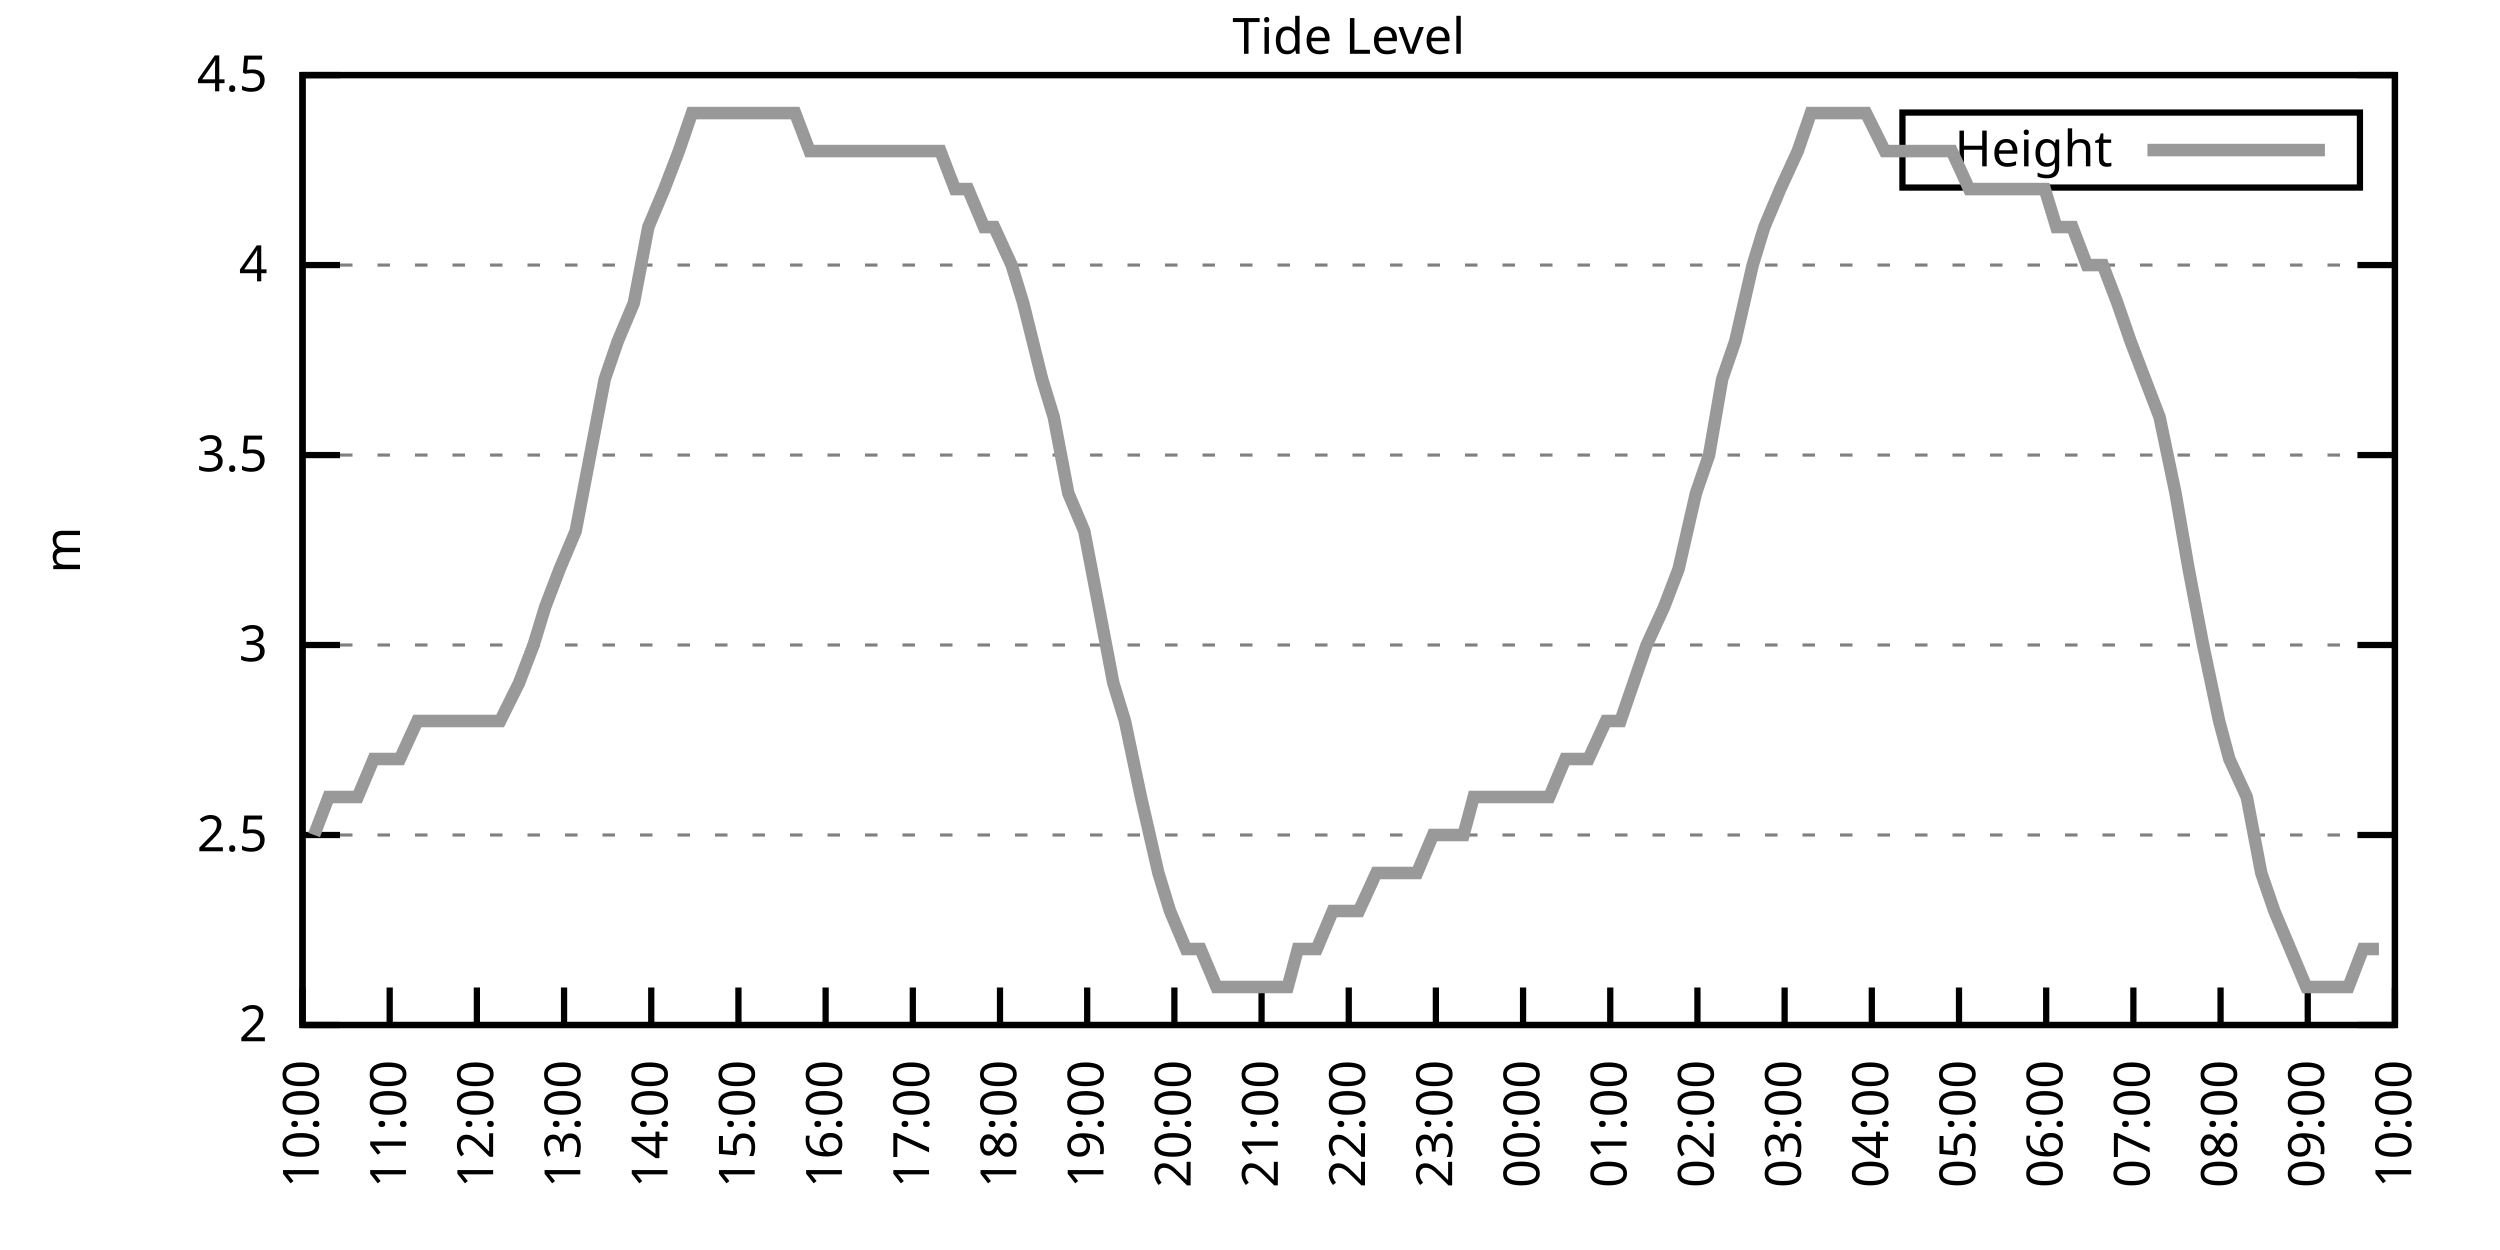
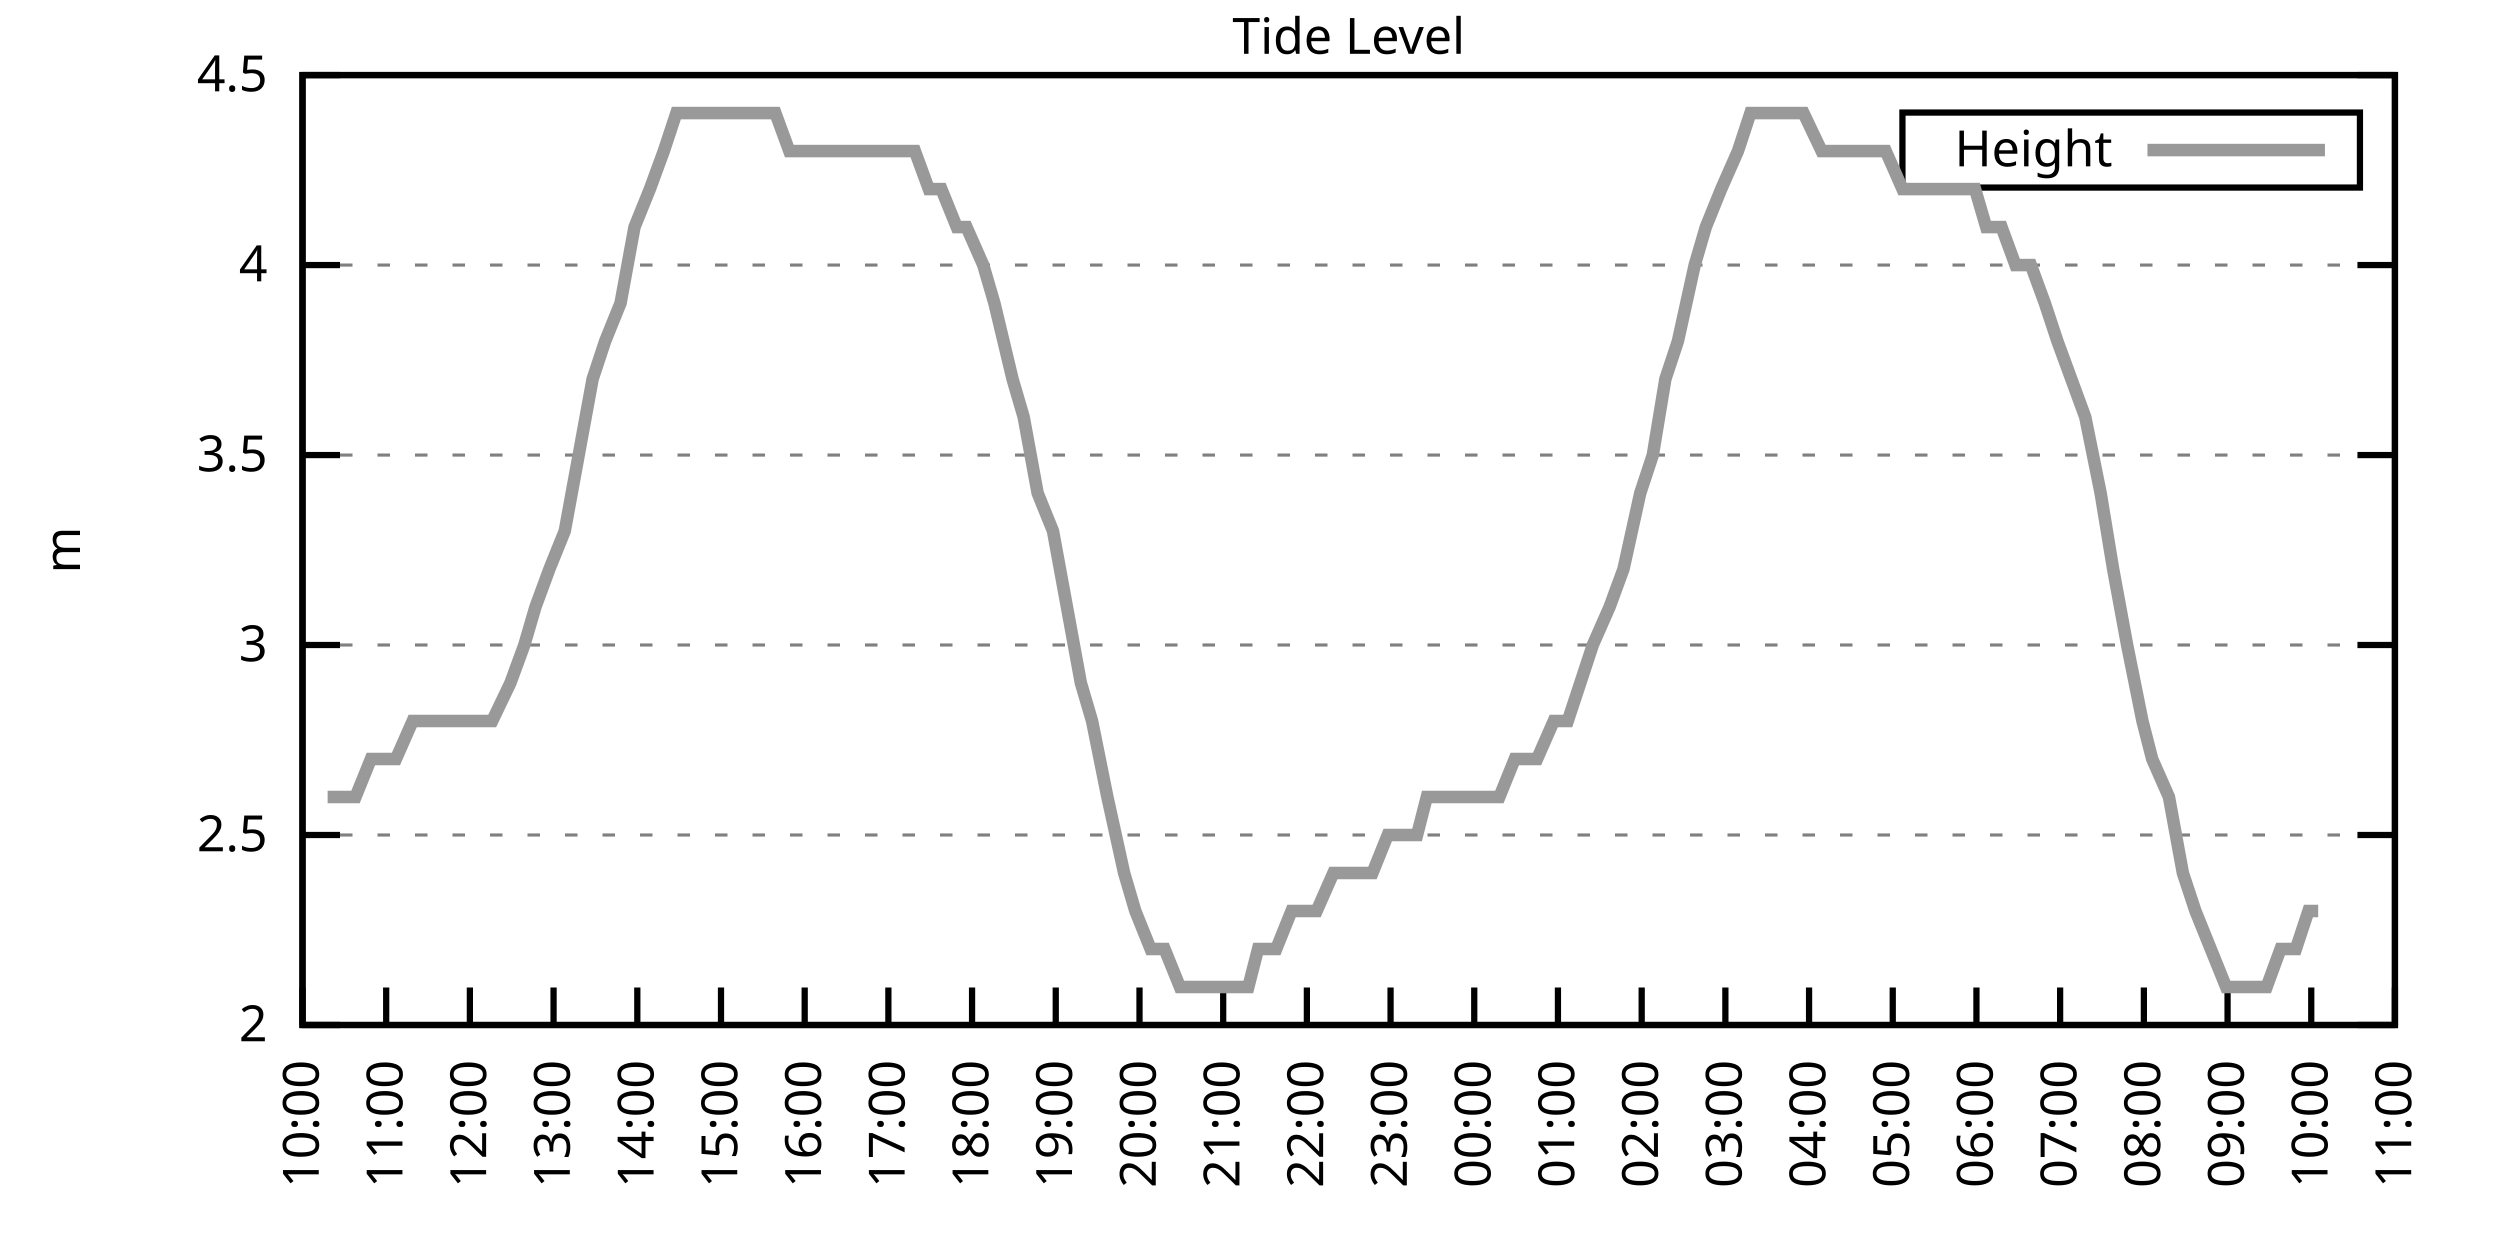
<svg xmlns="http://www.w3.org/2000/svg" xmlns:xlink="http://www.w3.org/1999/xlink" width="400" height="200" viewBox="0 0 400 200">
  <g id="gnuplot_canvas">
    <rect x="0" y="0" width="400" height="200" fill="none" />
    <defs>
      <circle id="gpDot" r="0.5" stroke-width="0.5" stroke="currentColor" />
      <path id="gpPt0" stroke-width="0.333" stroke="currentColor" d="M-1,0 h2 M0,-1 v2" />
      <path id="gpPt1" stroke-width="0.333" stroke="currentColor" d="M-1,-1 L1,1 M1,-1 L-1,1" />
      <path id="gpPt2" stroke-width="0.333" stroke="currentColor" d="M-1,0 L1,0 M0,-1 L0,1 M-1,-1 L1,1 M-1,1 L1,-1" />
      <rect id="gpPt3" stroke-width="0.333" stroke="currentColor" x="-1" y="-1" width="2" height="2" />
      <rect id="gpPt4" stroke-width="0.333" stroke="currentColor" fill="currentColor" x="-1" y="-1" width="2" height="2" />
      <circle id="gpPt5" stroke-width="0.333" stroke="currentColor" cx="0" cy="0" r="1" />
      <use xlink:href="#gpPt5" id="gpPt6" fill="currentColor" stroke="none" />
      <path id="gpPt7" stroke-width="0.333" stroke="currentColor" d="M0,-1.33 L-1.33,0.67 L1.33,0.67 z" />
      <use xlink:href="#gpPt7" id="gpPt8" fill="currentColor" stroke="none" />
      <use xlink:href="#gpPt7" id="gpPt9" stroke="currentColor" transform="rotate(180)" />
      <use xlink:href="#gpPt9" id="gpPt10" fill="currentColor" stroke="none" />
      <use xlink:href="#gpPt3" id="gpPt11" stroke="currentColor" transform="rotate(45)" />
      <use xlink:href="#gpPt11" id="gpPt12" fill="currentColor" stroke="none" />
      <path id="gpPt13" stroke-width="0.333" stroke="currentColor" d="M0,1.330 L1.265,0.411 L0.782,-1.067 L-0.782,-1.076 L-1.265,0.411 z" />
      <use xlink:href="#gpPt13" id="gpPt14" fill="currentColor" stroke="none" />
      <filter id="textbox" filterUnits="objectBoundingBox" x="0" y="0" height="1" width="1">
        <feFlood flood-color="white" flood-opacity="1" result="bgnd" />
        <feComposite in="SourceGraphic" in2="bgnd" operator="atop" />
      </filter>
      <filter id="greybox" filterUnits="objectBoundingBox" x="0" y="0" height="1" width="1">
        <feFlood flood-color="lightgrey" flood-opacity="1" result="grey" />
        <feComposite in="SourceGraphic" in2="grey" operator="atop" />
      </filter>
    </defs>
    <g fill="none" color="white" stroke="currentColor" stroke-width="1.00" stroke-linecap="butt" stroke-linejoin="miter">
</g>
    <g fill="none" color="black" stroke="currentColor" stroke-width="1.00" stroke-linecap="butt" stroke-linejoin="miter">
      <g stroke="none" shape-rendering="crispEdges">
        <polygon fill="rgb(255, 255, 255)" points="48.40,164.00 383.18,164.00 383.18,12.02 48.40,12.02 " />
      </g>
    </g>
    <g fill="none" color="black" stroke="currentColor" stroke-width="1.00" stroke-linecap="butt" stroke-linejoin="miter">
</g>
    <g fill="none" color="black" stroke="black" stroke-width="0.50" stroke-linecap="butt" stroke-linejoin="miter">
</g>
    <g fill="none" color="gray" stroke="currentColor" stroke-width="0.50" stroke-linecap="butt" stroke-linejoin="miter">
      <path stroke="gray" stroke-dasharray="2,4" class="gridline" d="M48.40,164.00 L383.19,164.00  " />
    </g>
    <g fill="none" color="gray" stroke="gray" stroke-width="1.00" stroke-linecap="butt" stroke-linejoin="miter">
</g>
    <g fill="none" color="black" stroke="currentColor" stroke-width="1.00" stroke-linecap="butt" stroke-linejoin="miter">
      <path stroke="black" d="M48.40,164.00 L54.40,164.00 M383.19,164.00 L377.19,164.00  " />
      <g transform="translate(42.80,166.60)" stroke="none" fill="black" font-family="Sans" font-size="8.00" text-anchor="end">
        <text>
          <tspan font-family="Sans"> 2</tspan>
        </text>
      </g>
    </g>
    <g fill="none" color="black" stroke="currentColor" stroke-width="1.00" stroke-linecap="butt" stroke-linejoin="miter">
</g>
    <g fill="none" color="black" stroke="black" stroke-width="0.50" stroke-linecap="butt" stroke-linejoin="miter">
</g>
    <g fill="none" color="gray" stroke="currentColor" stroke-width="0.50" stroke-linecap="butt" stroke-linejoin="miter">
      <path stroke="gray" stroke-dasharray="2,4" class="gridline" d="M48.40,133.60 L383.19,133.60  " />
    </g>
    <g fill="none" color="gray" stroke="gray" stroke-width="1.00" stroke-linecap="butt" stroke-linejoin="miter">
</g>
    <g fill="none" color="black" stroke="currentColor" stroke-width="1.00" stroke-linecap="butt" stroke-linejoin="miter">
      <path stroke="black" d="M48.40,133.60 L54.40,133.60 M383.19,133.60 L377.19,133.60  " />
      <g transform="translate(42.80,136.20)" stroke="none" fill="black" font-family="Sans" font-size="8.00" text-anchor="end">
        <text>
          <tspan font-family="Sans"> 2.5</tspan>
        </text>
      </g>
    </g>
    <g fill="none" color="black" stroke="currentColor" stroke-width="1.00" stroke-linecap="butt" stroke-linejoin="miter">
</g>
    <g fill="none" color="black" stroke="black" stroke-width="0.50" stroke-linecap="butt" stroke-linejoin="miter">
</g>
    <g fill="none" color="gray" stroke="currentColor" stroke-width="0.50" stroke-linecap="butt" stroke-linejoin="miter">
      <path stroke="gray" stroke-dasharray="2,4" class="gridline" d="M48.40,103.20 L383.19,103.20  " />
    </g>
    <g fill="none" color="gray" stroke="gray" stroke-width="1.00" stroke-linecap="butt" stroke-linejoin="miter">
</g>
    <g fill="none" color="black" stroke="currentColor" stroke-width="1.00" stroke-linecap="butt" stroke-linejoin="miter">
      <path stroke="black" d="M48.40,103.20 L54.40,103.20 M383.19,103.20 L377.19,103.20  " />
      <g transform="translate(42.80,105.80)" stroke="none" fill="black" font-family="Sans" font-size="8.00" text-anchor="end">
        <text>
          <tspan font-family="Sans"> 3</tspan>
        </text>
      </g>
    </g>
    <g fill="none" color="black" stroke="currentColor" stroke-width="1.00" stroke-linecap="butt" stroke-linejoin="miter">
</g>
    <g fill="none" color="black" stroke="black" stroke-width="0.50" stroke-linecap="butt" stroke-linejoin="miter">
</g>
    <g fill="none" color="gray" stroke="currentColor" stroke-width="0.50" stroke-linecap="butt" stroke-linejoin="miter">
      <path stroke="gray" stroke-dasharray="2,4" class="gridline" d="M48.40,72.81 L383.19,72.81  " />
    </g>
    <g fill="none" color="gray" stroke="gray" stroke-width="1.00" stroke-linecap="butt" stroke-linejoin="miter">
</g>
    <g fill="none" color="black" stroke="currentColor" stroke-width="1.00" stroke-linecap="butt" stroke-linejoin="miter">
      <path stroke="black" d="M48.40,72.81 L54.40,72.81 M383.19,72.81 L377.19,72.81  " />
      <g transform="translate(42.80,75.41)" stroke="none" fill="black" font-family="Sans" font-size="8.00" text-anchor="end">
        <text>
          <tspan font-family="Sans"> 3.5</tspan>
        </text>
      </g>
    </g>
    <g fill="none" color="black" stroke="currentColor" stroke-width="1.00" stroke-linecap="butt" stroke-linejoin="miter">
</g>
    <g fill="none" color="black" stroke="black" stroke-width="0.50" stroke-linecap="butt" stroke-linejoin="miter">
</g>
    <g fill="none" color="gray" stroke="currentColor" stroke-width="0.50" stroke-linecap="butt" stroke-linejoin="miter">
      <path stroke="gray" stroke-dasharray="2,4" class="gridline" d="M48.40,42.41 L383.19,42.41  " />
    </g>
    <g fill="none" color="gray" stroke="gray" stroke-width="1.00" stroke-linecap="butt" stroke-linejoin="miter">
</g>
    <g fill="none" color="black" stroke="currentColor" stroke-width="1.00" stroke-linecap="butt" stroke-linejoin="miter">
      <path stroke="black" d="M48.40,42.41 L54.40,42.41 M383.19,42.41 L377.19,42.41  " />
      <g transform="translate(42.80,45.01)" stroke="none" fill="black" font-family="Sans" font-size="8.00" text-anchor="end">
        <text>
          <tspan font-family="Sans"> 4</tspan>
        </text>
      </g>
    </g>
    <g fill="none" color="black" stroke="currentColor" stroke-width="1.00" stroke-linecap="butt" stroke-linejoin="miter">
</g>
    <g fill="none" color="black" stroke="black" stroke-width="0.50" stroke-linecap="butt" stroke-linejoin="miter">
</g>
    <g fill="none" color="gray" stroke="currentColor" stroke-width="0.50" stroke-linecap="butt" stroke-linejoin="miter">
      <path stroke="gray" stroke-dasharray="2,4" class="gridline" d="M48.40,12.01 L383.19,12.01  " />
    </g>
    <g fill="none" color="gray" stroke="gray" stroke-width="1.00" stroke-linecap="butt" stroke-linejoin="miter">
</g>
    <g fill="none" color="black" stroke="currentColor" stroke-width="1.00" stroke-linecap="butt" stroke-linejoin="miter">
      <path stroke="black" d="M48.40,12.01 L54.40,12.01 M383.19,12.01 L377.19,12.01  " />
      <g transform="translate(42.80,14.61)" stroke="none" fill="black" font-family="Sans" font-size="8.00" text-anchor="end">
        <text>
          <tspan font-family="Sans"> 4.5</tspan>
        </text>
      </g>
    </g>
    <g fill="none" color="black" stroke="currentColor" stroke-width="1.00" stroke-linecap="butt" stroke-linejoin="miter">
      <path stroke="black" d="M48.40,164.00 L48.40,158.00  " />
      <g transform="translate(51.00,169.60) rotate(270.00)" stroke="none" fill="black" font-family="Sans" font-size="8.00" text-anchor="end">
        <text>
          <tspan font-family="Sans">10:00</tspan>
        </text>
      </g>
    </g>
    <g fill="none" color="black" stroke="currentColor" stroke-width="1.00" stroke-linecap="butt" stroke-linejoin="miter">
-       <path stroke="black" d="M62.35,164.00 L62.35,158.00  " />
-       <g transform="translate(64.95,169.60) rotate(270.00)" stroke="none" fill="black" font-family="Sans" font-size="8.00" text-anchor="end">
+       <path stroke="black" d="M61.79,164.00 L61.79,158.00  " />
+       <g transform="translate(64.39,169.60) rotate(270.00)" stroke="none" fill="black" font-family="Sans" font-size="8.00" text-anchor="end">
        <text>
          <tspan font-family="Sans">11:00</tspan>
        </text>
      </g>
    </g>
    <g fill="none" color="black" stroke="currentColor" stroke-width="1.00" stroke-linecap="butt" stroke-linejoin="miter">
-       <path stroke="black" d="M76.30,164.00 L76.30,158.00  " />
-       <g transform="translate(78.90,169.60) rotate(270.00)" stroke="none" fill="black" font-family="Sans" font-size="8.00" text-anchor="end">
+       <path stroke="black" d="M75.18,164.00 L75.18,158.00  " />
+       <g transform="translate(77.78,169.60) rotate(270.00)" stroke="none" fill="black" font-family="Sans" font-size="8.00" text-anchor="end">
        <text>
          <tspan font-family="Sans">12:00</tspan>
        </text>
      </g>
    </g>
    <g fill="none" color="black" stroke="currentColor" stroke-width="1.00" stroke-linecap="butt" stroke-linejoin="miter">
-       <path stroke="black" d="M90.25,164.00 L90.25,158.00  " />
-       <g transform="translate(92.85,169.60) rotate(270.00)" stroke="none" fill="black" font-family="Sans" font-size="8.00" text-anchor="end">
+       <path stroke="black" d="M88.57,164.00 L88.57,158.00  " />
+       <g transform="translate(91.17,169.60) rotate(270.00)" stroke="none" fill="black" font-family="Sans" font-size="8.00" text-anchor="end">
        <text>
          <tspan font-family="Sans">13:00</tspan>
        </text>
      </g>
    </g>
    <g fill="none" color="black" stroke="currentColor" stroke-width="1.00" stroke-linecap="butt" stroke-linejoin="miter">
-       <path stroke="black" d="M104.20,164.00 L104.20,158.00  " />
-       <g transform="translate(106.80,169.60) rotate(270.00)" stroke="none" fill="black" font-family="Sans" font-size="8.00" text-anchor="end">
+       <path stroke="black" d="M101.97,164.00 L101.97,158.00  " />
+       <g transform="translate(104.57,169.60) rotate(270.00)" stroke="none" fill="black" font-family="Sans" font-size="8.00" text-anchor="end">
        <text>
          <tspan font-family="Sans">14:00</tspan>
        </text>
      </g>
    </g>
    <g fill="none" color="black" stroke="currentColor" stroke-width="1.00" stroke-linecap="butt" stroke-linejoin="miter">
-       <path stroke="black" d="M118.15,164.00 L118.15,158.00  " />
-       <g transform="translate(120.75,169.60) rotate(270.00)" stroke="none" fill="black" font-family="Sans" font-size="8.00" text-anchor="end">
+       <path stroke="black" d="M115.36,164.00 L115.36,158.00  " />
+       <g transform="translate(117.96,169.60) rotate(270.00)" stroke="none" fill="black" font-family="Sans" font-size="8.00" text-anchor="end">
        <text>
          <tspan font-family="Sans">15:00</tspan>
        </text>
      </g>
    </g>
    <g fill="none" color="black" stroke="currentColor" stroke-width="1.00" stroke-linecap="butt" stroke-linejoin="miter">
-       <path stroke="black" d="M132.10,164.00 L132.10,158.00  " />
-       <g transform="translate(134.70,169.60) rotate(270.00)" stroke="none" fill="black" font-family="Sans" font-size="8.00" text-anchor="end">
+       <path stroke="black" d="M128.75,164.00 L128.75,158.00  " />
+       <g transform="translate(131.35,169.60) rotate(270.00)" stroke="none" fill="black" font-family="Sans" font-size="8.00" text-anchor="end">
        <text>
          <tspan font-family="Sans">16:00</tspan>
        </text>
      </g>
    </g>
    <g fill="none" color="black" stroke="currentColor" stroke-width="1.00" stroke-linecap="butt" stroke-linejoin="miter">
-       <path stroke="black" d="M146.05,164.00 L146.05,158.00  " />
-       <g transform="translate(148.65,169.60) rotate(270.00)" stroke="none" fill="black" font-family="Sans" font-size="8.00" text-anchor="end">
+       <path stroke="black" d="M142.14,164.00 L142.14,158.00  " />
+       <g transform="translate(144.74,169.60) rotate(270.00)" stroke="none" fill="black" font-family="Sans" font-size="8.00" text-anchor="end">
        <text>
          <tspan font-family="Sans">17:00</tspan>
        </text>
      </g>
    </g>
    <g fill="none" color="black" stroke="currentColor" stroke-width="1.00" stroke-linecap="butt" stroke-linejoin="miter">
-       <path stroke="black" d="M160.00,164.00 L160.00,158.00  " />
-       <g transform="translate(162.60,169.60) rotate(270.00)" stroke="none" fill="black" font-family="Sans" font-size="8.00" text-anchor="end">
+       <path stroke="black" d="M155.53,164.00 L155.53,158.00  " />
+       <g transform="translate(158.13,169.60) rotate(270.00)" stroke="none" fill="black" font-family="Sans" font-size="8.00" text-anchor="end">
        <text>
          <tspan font-family="Sans">18:00</tspan>
        </text>
      </g>
    </g>
    <g fill="none" color="black" stroke="currentColor" stroke-width="1.00" stroke-linecap="butt" stroke-linejoin="miter">
-       <path stroke="black" d="M173.95,164.00 L173.95,158.00  " />
-       <g transform="translate(176.55,169.60) rotate(270.00)" stroke="none" fill="black" font-family="Sans" font-size="8.00" text-anchor="end">
+       <path stroke="black" d="M168.92,164.00 L168.92,158.00  " />
+       <g transform="translate(171.52,169.60) rotate(270.00)" stroke="none" fill="black" font-family="Sans" font-size="8.00" text-anchor="end">
        <text>
          <tspan font-family="Sans">19:00</tspan>
        </text>
      </g>
    </g>
    <g fill="none" color="black" stroke="currentColor" stroke-width="1.00" stroke-linecap="butt" stroke-linejoin="miter">
-       <path stroke="black" d="M187.90,164.00 L187.90,158.00  " />
-       <g transform="translate(190.50,169.60) rotate(270.00)" stroke="none" fill="black" font-family="Sans" font-size="8.00" text-anchor="end">
+       <path stroke="black" d="M182.32,164.00 L182.32,158.00  " />
+       <g transform="translate(184.92,169.60) rotate(270.00)" stroke="none" fill="black" font-family="Sans" font-size="8.00" text-anchor="end">
        <text>
          <tspan font-family="Sans">20:00</tspan>
        </text>
      </g>
    </g>
    <g fill="none" color="black" stroke="currentColor" stroke-width="1.00" stroke-linecap="butt" stroke-linejoin="miter">
-       <path stroke="black" d="M201.85,164.00 L201.85,158.00  " />
-       <g transform="translate(204.45,169.60) rotate(270.00)" stroke="none" fill="black" font-family="Sans" font-size="8.00" text-anchor="end">
+       <path stroke="black" d="M195.71,164.00 L195.71,158.00  " />
+       <g transform="translate(198.31,169.60) rotate(270.00)" stroke="none" fill="black" font-family="Sans" font-size="8.00" text-anchor="end">
        <text>
          <tspan font-family="Sans">21:00</tspan>
        </text>
      </g>
    </g>
    <g fill="none" color="black" stroke="currentColor" stroke-width="1.00" stroke-linecap="butt" stroke-linejoin="miter">
-       <path stroke="black" d="M215.80,164.00 L215.80,158.00  " />
-       <g transform="translate(218.40,169.60) rotate(270.00)" stroke="none" fill="black" font-family="Sans" font-size="8.00" text-anchor="end">
+       <path stroke="black" d="M209.10,164.00 L209.10,158.00  " />
+       <g transform="translate(211.70,169.60) rotate(270.00)" stroke="none" fill="black" font-family="Sans" font-size="8.00" text-anchor="end">
        <text>
          <tspan font-family="Sans">22:00</tspan>
        </text>
      </g>
    </g>
    <g fill="none" color="black" stroke="currentColor" stroke-width="1.00" stroke-linecap="butt" stroke-linejoin="miter">
-       <path stroke="black" d="M229.74,164.00 L229.74,158.00  " />
-       <g transform="translate(232.34,169.60) rotate(270.00)" stroke="none" fill="black" font-family="Sans" font-size="8.00" text-anchor="end">
+       <path stroke="black" d="M222.49,164.00 L222.49,158.00  " />
+       <g transform="translate(225.09,169.60) rotate(270.00)" stroke="none" fill="black" font-family="Sans" font-size="8.00" text-anchor="end">
        <text>
          <tspan font-family="Sans">23:00</tspan>
        </text>
      </g>
    </g>
    <g fill="none" color="black" stroke="currentColor" stroke-width="1.00" stroke-linecap="butt" stroke-linejoin="miter">
-       <path stroke="black" d="M243.69,164.00 L243.69,158.00  " />
-       <g transform="translate(246.29,169.60) rotate(270.00)" stroke="none" fill="black" font-family="Sans" font-size="8.00" text-anchor="end">
+       <path stroke="black" d="M235.88,164.00 L235.88,158.00  " />
+       <g transform="translate(238.48,169.60) rotate(270.00)" stroke="none" fill="black" font-family="Sans" font-size="8.00" text-anchor="end">
        <text>
          <tspan font-family="Sans">00:00</tspan>
        </text>
      </g>
    </g>
    <g fill="none" color="black" stroke="currentColor" stroke-width="1.00" stroke-linecap="butt" stroke-linejoin="miter">
-       <path stroke="black" d="M257.64,164.00 L257.64,158.00  " />
-       <g transform="translate(260.24,169.60) rotate(270.00)" stroke="none" fill="black" font-family="Sans" font-size="8.00" text-anchor="end">
+       <path stroke="black" d="M249.27,164.00 L249.27,158.00  " />
+       <g transform="translate(251.87,169.60) rotate(270.00)" stroke="none" fill="black" font-family="Sans" font-size="8.00" text-anchor="end">
        <text>
          <tspan font-family="Sans">01:00</tspan>
        </text>
      </g>
    </g>
    <g fill="none" color="black" stroke="currentColor" stroke-width="1.00" stroke-linecap="butt" stroke-linejoin="miter">
-       <path stroke="black" d="M271.59,164.00 L271.59,158.00  " />
-       <g transform="translate(274.19,169.60) rotate(270.00)" stroke="none" fill="black" font-family="Sans" font-size="8.00" text-anchor="end">
+       <path stroke="black" d="M262.67,164.00 L262.67,158.00  " />
+       <g transform="translate(265.27,169.60) rotate(270.00)" stroke="none" fill="black" font-family="Sans" font-size="8.00" text-anchor="end">
        <text>
          <tspan font-family="Sans">02:00</tspan>
        </text>
      </g>
    </g>
    <g fill="none" color="black" stroke="currentColor" stroke-width="1.00" stroke-linecap="butt" stroke-linejoin="miter">
-       <path stroke="black" d="M285.54,164.00 L285.54,158.00  " />
-       <g transform="translate(288.14,169.60) rotate(270.00)" stroke="none" fill="black" font-family="Sans" font-size="8.00" text-anchor="end">
+       <path stroke="black" d="M276.06,164.00 L276.06,158.00  " />
+       <g transform="translate(278.66,169.60) rotate(270.00)" stroke="none" fill="black" font-family="Sans" font-size="8.00" text-anchor="end">
        <text>
          <tspan font-family="Sans">03:00</tspan>
        </text>
      </g>
    </g>
    <g fill="none" color="black" stroke="currentColor" stroke-width="1.00" stroke-linecap="butt" stroke-linejoin="miter">
-       <path stroke="black" d="M299.49,164.00 L299.49,158.00  " />
-       <g transform="translate(302.09,169.60) rotate(270.00)" stroke="none" fill="black" font-family="Sans" font-size="8.00" text-anchor="end">
+       <path stroke="black" d="M289.45,164.00 L289.45,158.00  " />
+       <g transform="translate(292.05,169.60) rotate(270.00)" stroke="none" fill="black" font-family="Sans" font-size="8.00" text-anchor="end">
        <text>
          <tspan font-family="Sans">04:00</tspan>
        </text>
      </g>
    </g>
    <g fill="none" color="black" stroke="currentColor" stroke-width="1.00" stroke-linecap="butt" stroke-linejoin="miter">
-       <path stroke="black" d="M313.44,164.00 L313.44,158.00  " />
-       <g transform="translate(316.04,169.60) rotate(270.00)" stroke="none" fill="black" font-family="Sans" font-size="8.00" text-anchor="end">
+       <path stroke="black" d="M302.84,164.00 L302.84,158.00  " />
+       <g transform="translate(305.44,169.60) rotate(270.00)" stroke="none" fill="black" font-family="Sans" font-size="8.00" text-anchor="end">
        <text>
          <tspan font-family="Sans">05:00</tspan>
        </text>
      </g>
    </g>
    <g fill="none" color="black" stroke="currentColor" stroke-width="1.00" stroke-linecap="butt" stroke-linejoin="miter">
-       <path stroke="black" d="M327.39,164.00 L327.39,158.00  " />
-       <g transform="translate(329.99,169.60) rotate(270.00)" stroke="none" fill="black" font-family="Sans" font-size="8.00" text-anchor="end">
+       <path stroke="black" d="M316.23,164.00 L316.23,158.00  " />
+       <g transform="translate(318.83,169.60) rotate(270.00)" stroke="none" fill="black" font-family="Sans" font-size="8.00" text-anchor="end">
        <text>
          <tspan font-family="Sans">06:00</tspan>
        </text>
      </g>
    </g>
    <g fill="none" color="black" stroke="currentColor" stroke-width="1.00" stroke-linecap="butt" stroke-linejoin="miter">
-       <path stroke="black" d="M341.34,164.00 L341.34,158.00  " />
-       <g transform="translate(343.94,169.60) rotate(270.00)" stroke="none" fill="black" font-family="Sans" font-size="8.00" text-anchor="end">
+       <path stroke="black" d="M329.62,164.00 L329.62,158.00  " />
+       <g transform="translate(332.22,169.60) rotate(270.00)" stroke="none" fill="black" font-family="Sans" font-size="8.00" text-anchor="end">
        <text>
          <tspan font-family="Sans">07:00</tspan>
        </text>
      </g>
    </g>
    <g fill="none" color="black" stroke="currentColor" stroke-width="1.00" stroke-linecap="butt" stroke-linejoin="miter">
-       <path stroke="black" d="M355.29,164.00 L355.29,158.00  " />
-       <g transform="translate(357.89,169.60) rotate(270.00)" stroke="none" fill="black" font-family="Sans" font-size="8.00" text-anchor="end">
+       <path stroke="black" d="M343.02,164.00 L343.02,158.00  " />
+       <g transform="translate(345.62,169.60) rotate(270.00)" stroke="none" fill="black" font-family="Sans" font-size="8.00" text-anchor="end">
        <text>
          <tspan font-family="Sans">08:00</tspan>
        </text>
      </g>
    </g>
    <g fill="none" color="black" stroke="currentColor" stroke-width="1.00" stroke-linecap="butt" stroke-linejoin="miter">
-       <path stroke="black" d="M369.24,164.00 L369.24,158.00  " />
-       <g transform="translate(371.84,169.60) rotate(270.00)" stroke="none" fill="black" font-family="Sans" font-size="8.00" text-anchor="end">
+       <path stroke="black" d="M356.41,164.00 L356.41,158.00  " />
+       <g transform="translate(359.01,169.60) rotate(270.00)" stroke="none" fill="black" font-family="Sans" font-size="8.00" text-anchor="end">
        <text>
          <tspan font-family="Sans">09:00</tspan>
+         </text>
+       </g>
+     </g>
+     <g fill="none" color="black" stroke="currentColor" stroke-width="1.00" stroke-linecap="butt" stroke-linejoin="miter">
+       <path stroke="black" d="M369.80,164.00 L369.80,158.00  " />
+       <g transform="translate(372.40,169.60) rotate(270.00)" stroke="none" fill="black" font-family="Sans" font-size="8.00" text-anchor="end">
+         <text>
+           <tspan font-family="Sans">10:00</tspan>
        </text>
      </g>
    </g>
    <g fill="none" color="black" stroke="currentColor" stroke-width="1.00" stroke-linecap="butt" stroke-linejoin="miter">
      <path stroke="black" d="M383.19,164.00 L383.19,158.00  " />
      <g transform="translate(385.79,169.60) rotate(270.00)" stroke="none" fill="black" font-family="Sans" font-size="8.00" text-anchor="end">
        <text>
-           <tspan font-family="Sans">10:00</tspan>
+           <tspan font-family="Sans">11:00</tspan>
        </text>
      </g>
    </g>
    <g fill="none" color="black" stroke="currentColor" stroke-width="1.00" stroke-linecap="butt" stroke-linejoin="miter">
</g>
    <g fill="none" color="black" stroke="currentColor" stroke-width="1.00" stroke-linecap="butt" stroke-linejoin="miter">
      <path stroke="black" d="M48.40,12.01 L48.40,164.00 L383.19,164.00 L383.19,12.01 L48.40,12.01 Z  " />
    </g>
    <g fill="none" color="black" stroke="currentColor" stroke-width="1.00" stroke-linecap="butt" stroke-linejoin="miter">
</g>
    <g fill="none" color="black" stroke="currentColor" stroke-width="1.00" stroke-linecap="butt" stroke-linejoin="miter">
      <path stroke="black" d="M304.39,30.01 L304.39,18.01 L377.59,18.01 L377.59,30.01 L304.39,30.01 Z  " />
    </g>
    <g id="Tide_level_plot_1">
      <g fill="none" color="white" stroke="black" stroke-width="2.00" stroke-linecap="butt" stroke-linejoin="miter">
</g>
      <g fill="none" color="black" stroke="currentColor" stroke-width="2.00" stroke-linecap="butt" stroke-linejoin="miter">
        <g transform="translate(337.99,26.61)" stroke="none" fill="black" font-family="Sans" font-size="8.00" text-anchor="end">
          <text>
            <tspan font-family="Sans">Height</tspan>
          </text>
        </g>
      </g>
      <g fill="none" color="black" stroke="currentColor" stroke-width="2.00" stroke-linecap="butt" stroke-linejoin="miter">
-         <path stroke="rgb(153, 153, 153)" d="M343.59,24.01 L371.99,24.01 M50.26,133.60 L52.58,127.52 L54.91,127.52 L57.23,127.52 L59.79,121.44 L62.12,121.44   L63.98,121.44 L66.77,115.36 L68.39,115.36 L71.42,115.36 L73.74,115.36 L75.83,115.36 L78.16,115.36 L80.02,115.36   L83.04,109.28 L85.37,103.20 L87.23,97.12 L89.55,91.04 L92.11,84.97 L94.43,72.81 L96.76,60.65 L98.85,54.57   L101.41,48.49 L103.73,36.33 L106.29,30.25 L108.62,24.17 L110.71,18.09 L113.27,18.09 L115.59,18.09 L117.92,18.09   L119.78,18.09 L122.33,18.09 L124.66,18.09 L127.22,18.09 L129.54,24.17 L131.87,24.17 L134.19,24.17 L136.51,24.17   L138.61,24.17 L140.93,24.17 L143.49,24.17 L145.81,24.17 L147.44,24.17 L150.46,24.17 L152.79,30.25 L154.88,30.25   L157.44,36.33 L159.07,36.33 L161.86,42.41 L163.72,48.49 L166.74,60.65 L168.60,66.73 L170.92,78.89 L173.48,84.97   L175.81,97.12 L178.13,109.28 L179.99,115.36 L182.55,127.52 L185.34,139.68 L187.20,145.76 L189.76,151.84 L192.08,151.84   L194.64,157.92 L196.73,157.92 L199.06,157.92 L201.61,157.92 L203.47,157.92 L206.03,157.92 L207.66,151.84 L210.68,151.84   L213.24,145.76 L215.56,145.76 L217.42,145.76 L220.21,139.68 L222.54,139.68 L224.86,139.68 L226.72,139.68 L229.28,133.60   L231.37,133.60 L234.16,133.60 L235.79,127.52 L238.81,127.52 L240.44,127.52 L242.76,127.52 L245.09,127.52 L247.88,127.52   L250.44,121.44 L252.06,121.44 L254.16,121.44 L256.95,115.36 L259.27,115.36 L261.36,109.28 L263.46,103.20 L266.25,97.12   L268.57,91.04 L271.36,78.89 L273.45,72.81 L275.55,60.65 L277.64,54.57 L280.43,42.41 L282.29,36.33 L284.85,30.25   L287.64,24.17 L289.73,18.09 L291.82,18.09 L293.91,18.09 L296.70,18.09 L298.56,18.09 L301.58,24.17 L303.91,24.17   L306.23,24.17 L308.56,24.17 L310.88,24.17 L312.28,24.17 L315.07,30.25 L317.39,30.25 L319.95,30.25 L322.28,30.25   L324.60,30.25 L327.16,30.25 L329.02,36.33 L331.58,36.33 L333.90,42.41 L336.46,42.41 L338.78,48.49 L340.88,54.57   L343.20,60.65 L345.53,66.73 L348.08,78.89 L350.18,91.04 L352.50,103.20 L355.06,115.36 L356.69,121.44 L359.48,127.52   L361.80,139.68 L363.89,145.76 L369.01,157.92 L371.33,157.92 L373.19,157.92 L375.75,157.92 L378.08,151.84 L380.63,151.84    " />
+         <path stroke="rgb(153, 153, 153)" d="M343.59,24.01 L371.99,24.01 M52.42,127.52 L54.65,127.52 L56.88,127.52 L59.34,121.44 L61.57,121.44 L63.35,121.44   L66.03,115.36 L67.59,115.36 L70.50,115.36 L72.73,115.36 L74.74,115.36 L76.97,115.36 L78.75,115.36 L81.66,109.28   L83.89,103.20 L85.67,97.12 L87.91,91.04 L90.36,84.97 L92.59,72.81 L94.82,60.65 L96.83,54.57 L99.29,48.49   L101.52,36.33 L103.98,30.25 L106.21,24.17 L108.22,18.09 L110.67,18.09 L112.90,18.09 L115.13,18.09 L116.92,18.09   L119.38,18.09 L121.61,18.09 L124.06,18.09 L126.29,24.17 L128.53,24.17 L130.76,24.17 L132.99,24.17 L135.00,24.17   L137.23,24.17 L139.69,24.17 L141.92,24.17 L143.48,24.17 L146.38,24.17 L148.61,30.25 L150.62,30.25 L153.08,36.33   L154.64,36.33 L157.32,42.41 L159.10,48.49 L162.01,60.65 L163.79,66.73 L166.02,78.89 L168.48,84.97 L170.71,97.12   L172.94,109.28 L174.73,115.36 L177.18,127.52 L179.86,139.68 L181.65,145.76 L184.10,151.84 L186.33,151.84 L188.79,157.92   L190.80,157.92 L193.03,157.92 L195.48,157.92 L197.27,157.92 L199.73,157.92 L201.29,151.84 L204.19,151.84 L206.64,145.76   L208.88,145.76 L210.66,145.76 L213.34,139.68 L215.57,139.68 L217.80,139.68 L219.59,139.68 L222.04,133.60 L224.05,133.60   L226.73,133.60 L228.29,127.52 L231.20,127.52 L232.76,127.52 L234.99,127.52 L237.22,127.52 L239.90,127.52 L242.36,121.44   L243.92,121.44 L245.93,121.44 L248.60,115.36 L250.84,115.36 L252.85,109.28 L254.85,103.20 L257.53,97.12 L259.76,91.04   L262.44,78.89 L264.45,72.81 L266.46,60.65 L268.47,54.57 L271.15,42.41 L272.93,36.33 L275.39,30.25 L278.07,24.17   L280.07,18.09 L282.08,18.09 L284.09,18.09 L286.77,18.09 L288.56,18.09 L291.46,24.17 L293.69,24.17 L295.92,24.17   L298.15,24.17 L300.39,24.17 L301.72,24.17 L304.40,30.25 L306.63,30.25 L309.09,30.25 L311.32,30.25 L313.55,30.25   L316.01,30.25 L317.79,36.33 L320.25,36.33 L322.48,42.41 L324.94,42.41 L327.17,48.49 L329.18,54.57 L331.41,60.65   L333.64,66.73 L336.10,78.89 L338.10,91.04 L340.34,103.20 L342.79,115.36 L344.35,121.44 L347.03,127.52 L349.26,139.68   L351.27,145.76 L356.18,157.92 L358.42,157.92 L360.20,157.92 L362.66,157.92 L364.89,151.84 L367.34,151.84 L369.35,145.76   L370.91,145.76  " />
      </g>
    </g>
    <g fill="none" color="black" stroke="currentColor" stroke-width="2.00" stroke-linecap="butt" stroke-linejoin="miter">
</g>
    <g fill="none" color="black" stroke="black" stroke-width="1.00" stroke-linecap="butt" stroke-linejoin="miter">
</g>
    <g fill="none" color="black" stroke="currentColor" stroke-width="1.00" stroke-linecap="butt" stroke-linejoin="miter">
      <path stroke="black" d="M48.40,12.01 L48.40,164.00 L383.19,164.00 L383.19,12.01 L48.40,12.01 Z  " />
      <g transform="translate(12.80,88.01) rotate(270.00)" stroke="none" fill="black" font-family="Sans" font-size="8.00" text-anchor="middle">
        <text>
          <tspan font-family="Sans">m</tspan>
        </text>
      </g>
    </g>
    <g fill="none" color="black" stroke="currentColor" stroke-width="1.00" stroke-linecap="butt" stroke-linejoin="miter">
</g>
    <g fill="none" color="black" stroke="currentColor" stroke-width="1.00" stroke-linecap="butt" stroke-linejoin="miter">
      <g transform="translate(215.79,8.61)" stroke="none" fill="black" font-family="Sans" font-size="8.00" text-anchor="middle">
        <text>
          <tspan font-family="Sans">Tide Level</tspan>
        </text>
      </g>
    </g>
    <g fill="none" color="black" stroke="currentColor" stroke-width="1.00" stroke-linecap="butt" stroke-linejoin="miter">
</g>
  </g>
</svg>
